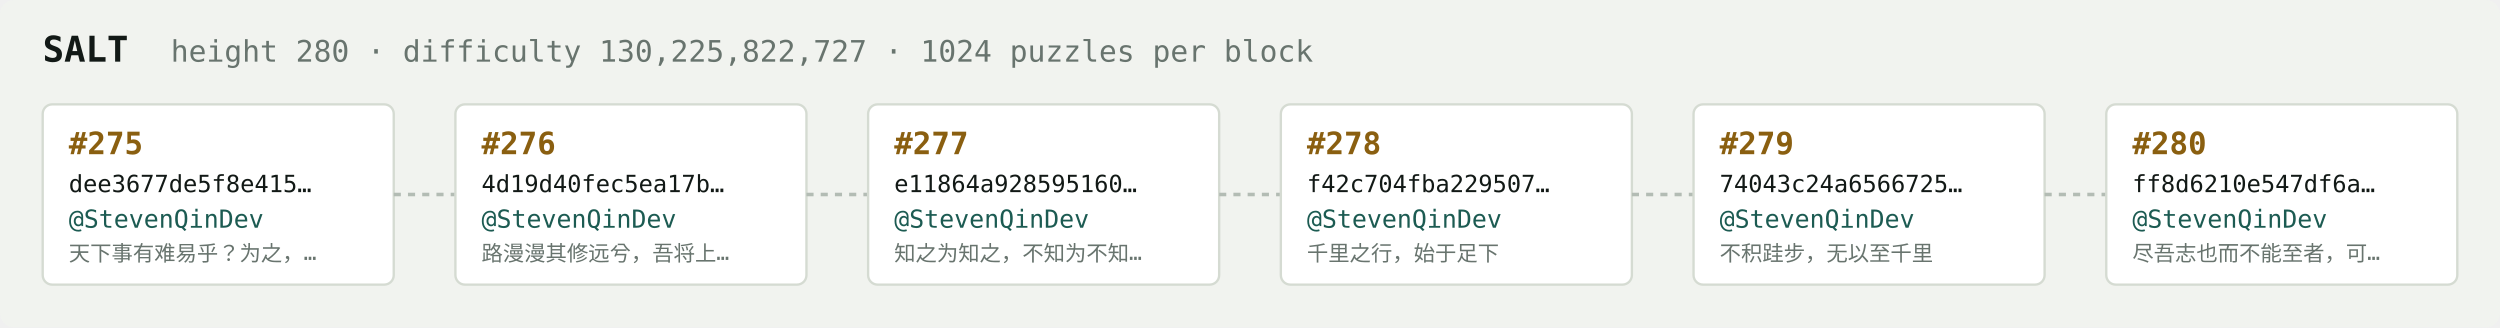
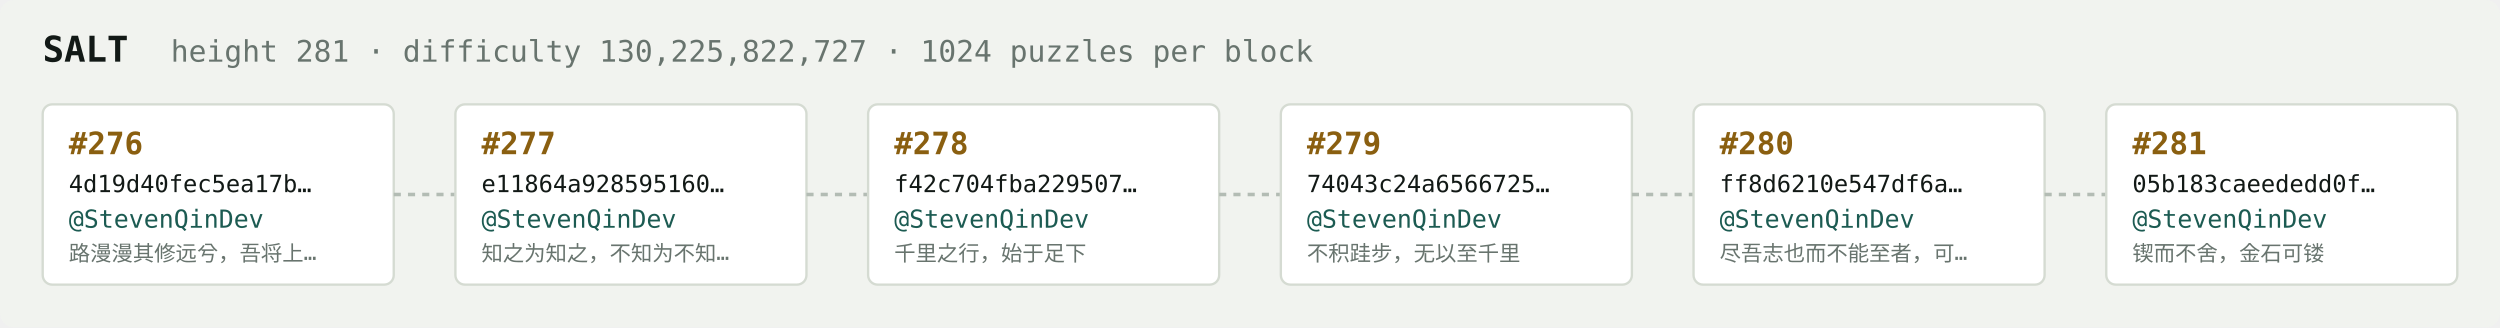
<svg xmlns="http://www.w3.org/2000/svg" width="1054" height="138" viewBox="0 0 1054 138" font-family="ui-monospace,SFMono-Regular,Menlo,monospace">
  <rect fill="#f1f3ef" width="1054" height="138" rx="6" />
  <text x="18" y="26" fill="#121916" font-size="15" font-weight="700">SALT</text>
-   <text x="72" y="26" fill="#68746e" font-size="12.5">height 280 · difficulty 130,225,822,727 · 1024 puzzles per block</text>
+   <text x="72" y="26" fill="#68746e" font-size="12.5">height 281 · difficulty 130,225,822,727 · 1024 puzzles per block</text>
  <rect x="18" y="44" width="148" height="76" rx="4" fill="#ffffff" stroke="#d5dbd2" stroke-width="1" />
-   <text x="29" y="65" fill="#8a5f10" font-size="13" font-weight="700">#275</text>
-   <text x="29" y="81" fill="#121916" font-size="10">dee3677de5f8e415…</text>
+   <text x="29" y="65" fill="#8a5f10" font-size="13" font-weight="700">#276</text>
+   <text x="29" y="81" fill="#121916" font-size="10">4d19d40fec5ea17b…</text>
  <text x="29" y="96" fill="#1c5b52" font-size="10.5">@StevenQinDev</text>
-   <text x="29" y="110" fill="#68746e" font-size="9">天下事有难易乎？为之，…</text>
+   <text x="29" y="110" fill="#68746e" font-size="9">路漫漫其修远兮，吾将上…</text>
  <line x1="166" y1="82.0" x2="192" y2="82.0" stroke="#b3bcb4" stroke-width="1.5" stroke-dasharray="3 3" />
  <rect x="192" y="44" width="148" height="76" rx="4" fill="#ffffff" stroke="#d5dbd2" stroke-width="1" />
-   <text x="203" y="65" fill="#8a5f10" font-size="13" font-weight="700">#276</text>
-   <text x="203" y="81" fill="#121916" font-size="10">4d19d40fec5ea17b…</text>
+   <text x="203" y="65" fill="#8a5f10" font-size="13" font-weight="700">#277</text>
+   <text x="203" y="81" fill="#121916" font-size="10">e11864a928595160…</text>
  <text x="203" y="96" fill="#1c5b52" font-size="10.5">@StevenQinDev</text>
-   <text x="203" y="110" fill="#68746e" font-size="9">路漫漫其修远兮，吾将上…</text>
+   <text x="203" y="110" fill="#68746e" font-size="9">知之为知之，不知为不知…</text>
  <line x1="340" y1="82.0" x2="366" y2="82.0" stroke="#b3bcb4" stroke-width="1.5" stroke-dasharray="3 3" />
  <rect x="366" y="44" width="148" height="76" rx="4" fill="#ffffff" stroke="#d5dbd2" stroke-width="1" />
-   <text x="377" y="65" fill="#8a5f10" font-size="13" font-weight="700">#277</text>
-   <text x="377" y="81" fill="#121916" font-size="10">e11864a928595160…</text>
+   <text x="377" y="65" fill="#8a5f10" font-size="13" font-weight="700">#278</text>
+   <text x="377" y="81" fill="#121916" font-size="10">f42c704fba229507…</text>
  <text x="377" y="96" fill="#1c5b52" font-size="10.5">@StevenQinDev</text>
-   <text x="377" y="110" fill="#68746e" font-size="9">知之为知之，不知为不知…</text>
+   <text x="377" y="110" fill="#68746e" font-size="9">千里之行，始于足下</text>
  <line x1="514" y1="82.0" x2="540" y2="82.0" stroke="#b3bcb4" stroke-width="1.5" stroke-dasharray="3 3" />
  <rect x="540" y="44" width="148" height="76" rx="4" fill="#ffffff" stroke="#d5dbd2" stroke-width="1" />
-   <text x="551" y="65" fill="#8a5f10" font-size="13" font-weight="700">#278</text>
-   <text x="551" y="81" fill="#121916" font-size="10">f42c704fba229507…</text>
+   <text x="551" y="65" fill="#8a5f10" font-size="13" font-weight="700">#279</text>
+   <text x="551" y="81" fill="#121916" font-size="10">74043c24a6566725…</text>
  <text x="551" y="96" fill="#1c5b52" font-size="10.5">@StevenQinDev</text>
-   <text x="551" y="110" fill="#68746e" font-size="9">千里之行，始于足下</text>
+   <text x="551" y="110" fill="#68746e" font-size="9">不积跬步，无以至千里</text>
  <line x1="688" y1="82.0" x2="714" y2="82.0" stroke="#b3bcb4" stroke-width="1.5" stroke-dasharray="3 3" />
  <rect x="714" y="44" width="148" height="76" rx="4" fill="#ffffff" stroke="#d5dbd2" stroke-width="1" />
-   <text x="725" y="65" fill="#8a5f10" font-size="13" font-weight="700">#279</text>
-   <text x="725" y="81" fill="#121916" font-size="10">74043c24a6566725…</text>
+   <text x="725" y="65" fill="#8a5f10" font-size="13" font-weight="700">#280</text>
+   <text x="725" y="81" fill="#121916" font-size="10">ff8d6210e547df6a…</text>
  <text x="725" y="96" fill="#1c5b52" font-size="10.5">@StevenQinDev</text>
-   <text x="725" y="110" fill="#68746e" font-size="9">不积跬步，无以至千里</text>
+   <text x="725" y="110" fill="#68746e" font-size="9">尽吾志也而不能至者，可…</text>
  <line x1="862" y1="82.0" x2="888" y2="82.0" stroke="#b3bcb4" stroke-width="1.5" stroke-dasharray="3 3" />
  <rect x="888" y="44" width="148" height="76" rx="4" fill="#ffffff" stroke="#d5dbd2" stroke-width="1" />
-   <text x="899" y="65" fill="#8a5f10" font-size="13" font-weight="700">#280</text>
-   <text x="899" y="81" fill="#121916" font-size="10">ff8d6210e547df6a…</text>
+   <text x="899" y="65" fill="#8a5f10" font-size="13" font-weight="700">#281</text>
+   <text x="899" y="81" fill="#121916" font-size="10">05b183caeededd0f…</text>
  <text x="899" y="96" fill="#1c5b52" font-size="10.5">@StevenQinDev</text>
-   <text x="899" y="110" fill="#68746e" font-size="9">尽吾志也而不能至者，可…</text>
+   <text x="899" y="110" fill="#68746e" font-size="9">锲而不舍，金石可镂</text>
</svg>
